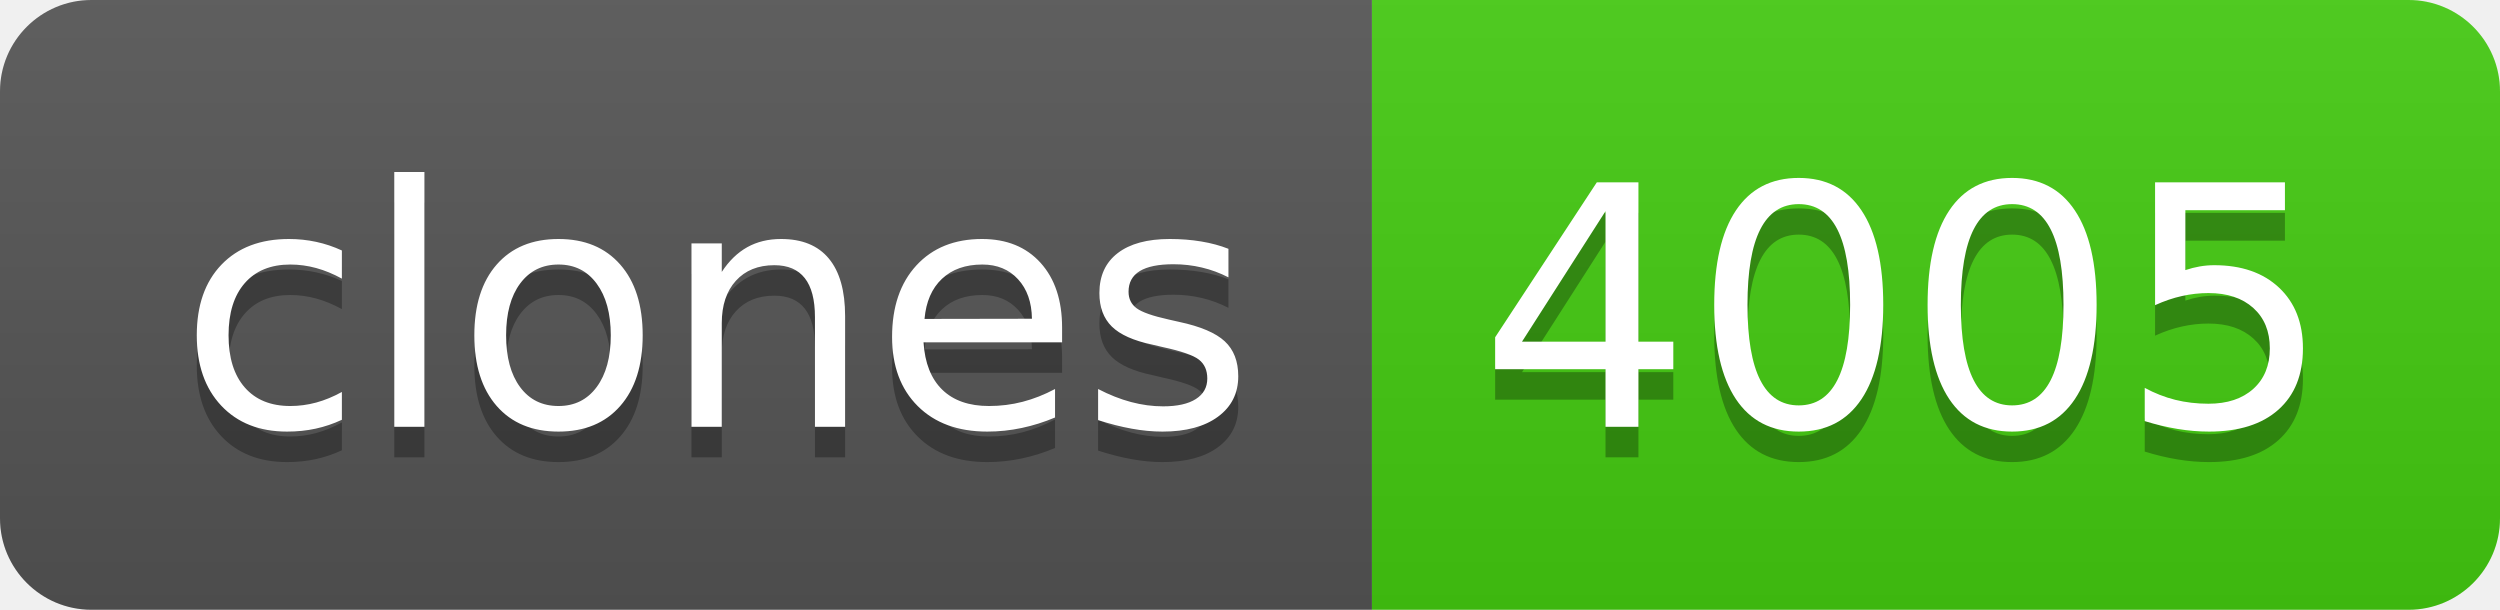
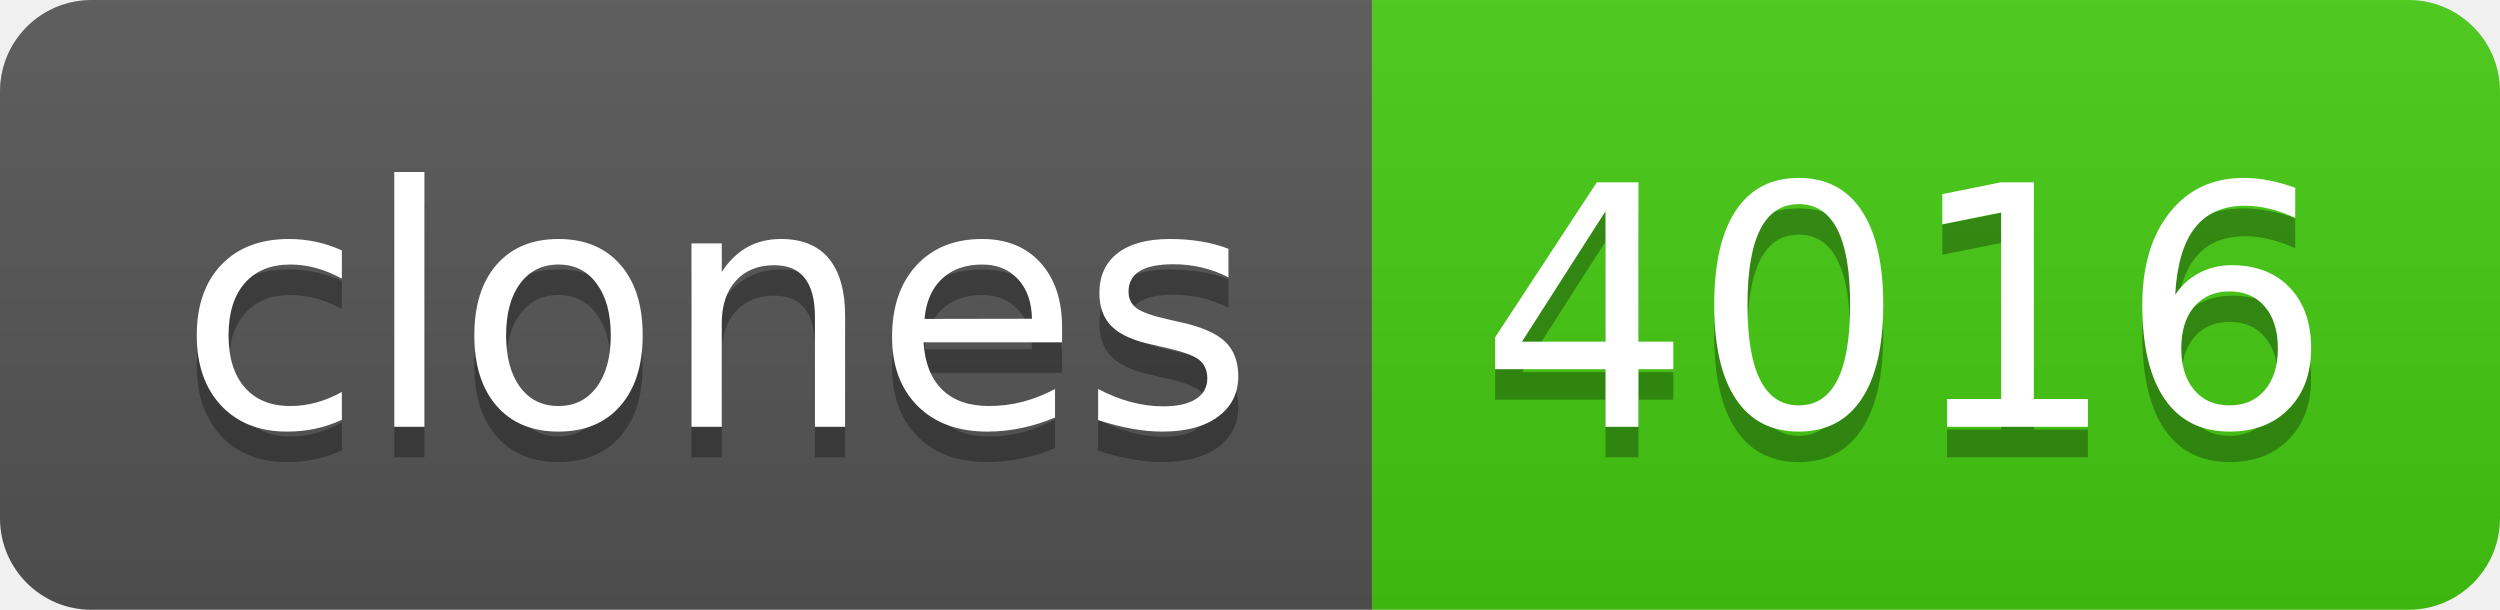
- <svg xmlns="http://www.w3.org/2000/svg" width="82" height="20" role="img" aria-label="clones: 4005">
+ <svg xmlns="http://www.w3.org/2000/svg" width="82" height="20" role="img" aria-label="clones: 4016">
  <linearGradient id="s" x2="0" y2="100%">
    <stop offset="0" stop-color="#bbb" stop-opacity=".1" />
    <stop offset="1" stop-opacity=".1" />
  </linearGradient>
  <clipPath id="r">
    <rect width="82" height="20" rx="3" fill="#fff" />
  </clipPath>
  <g clip-path="url(#r)">
    <rect width="45" height="20" fill="#555" />
    <rect x="45" width="37" height="20" fill="#4c1" />
    <rect width="82" height="20" fill="url(#s)" />
  </g>
  <g fill="#fff" text-anchor="middle" font-family="Verdana,Geneva,DejaVu Sans,sans-serif" text-rendering="geometricPrecision" font-size="110">
    <text aria-hidden="true" x="235" y="150" fill="#010101" fill-opacity=".3" transform="scale(.1)" textLength="350">clones</text>
    <text x="235" y="140" transform="scale(.1)" fill="#fff" textLength="350">clones</text>
-     <text aria-hidden="true" x="625" y="150" fill="#010101" fill-opacity=".3" transform="scale(.1)" textLength="270">4005</text>
-     <text x="625" y="140" transform="scale(.1)" fill="#fff" textLength="270">4005</text>
+     <text aria-hidden="true" x="625" y="150" fill="#010101" fill-opacity=".3" transform="scale(.1)" textLength="270">4016</text>
+     <text x="625" y="140" transform="scale(.1)" fill="#fff" textLength="270">4016</text>
  </g>
</svg>
